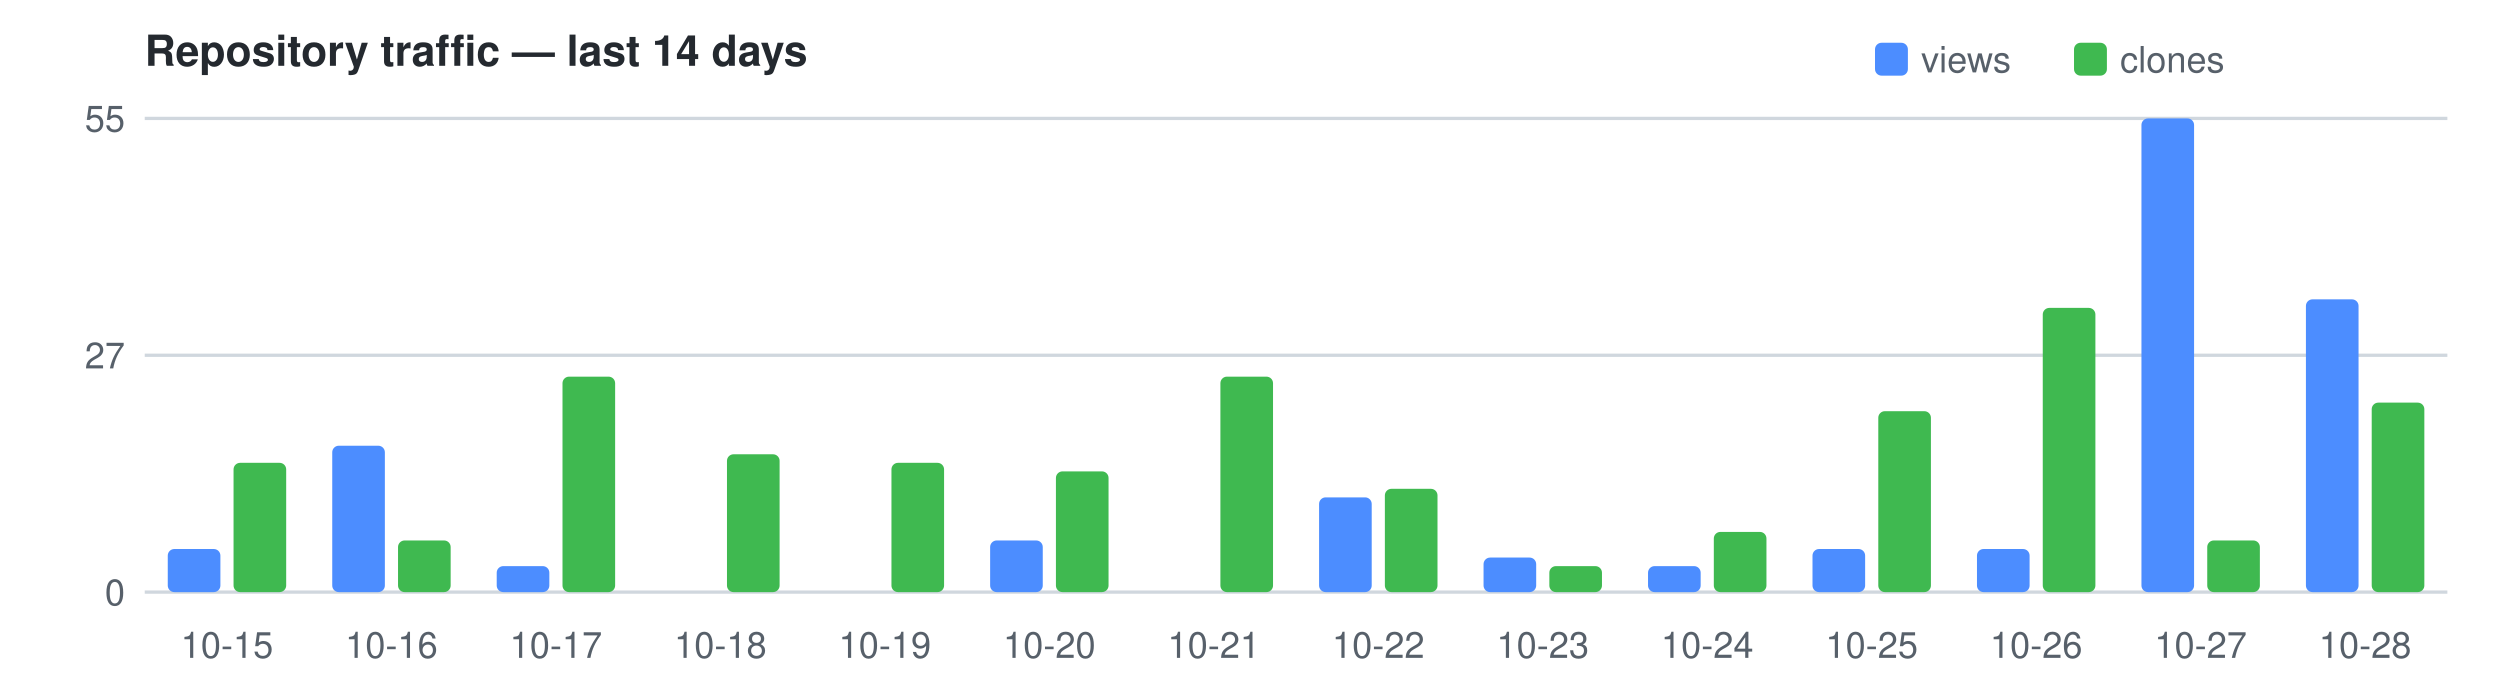
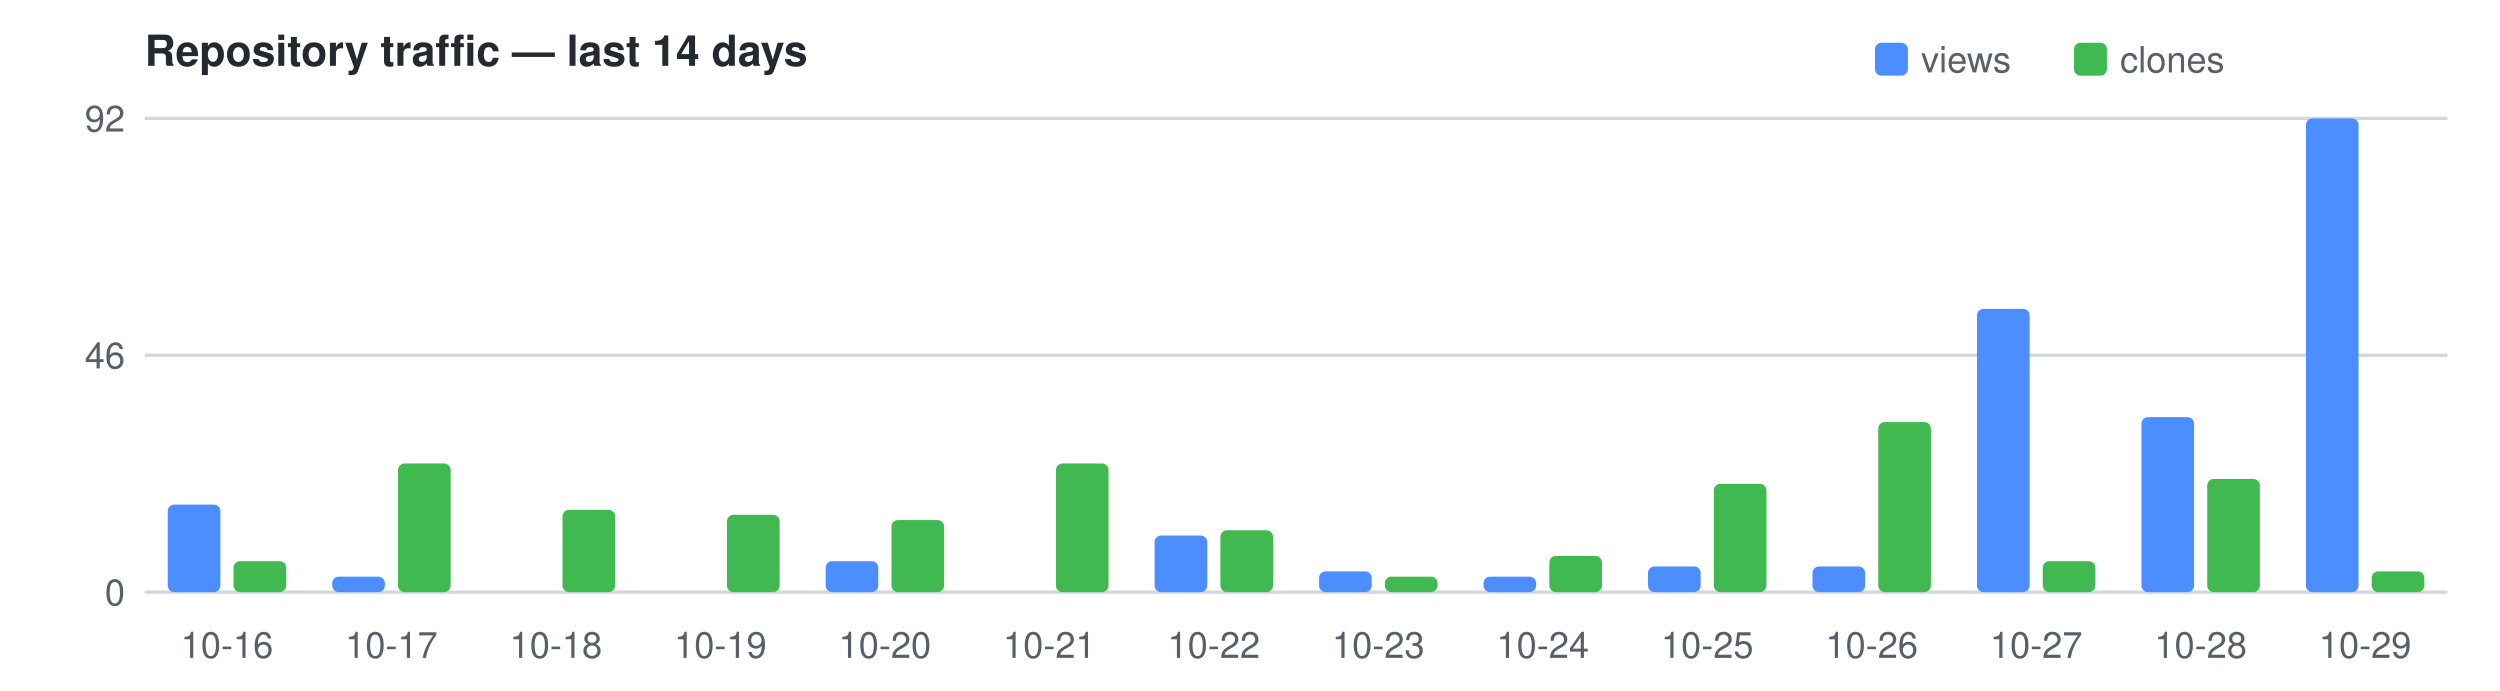
<svg xmlns="http://www.w3.org/2000/svg" width="760" height="210" viewBox="0 0 760 210" font-family="Segoe UI,Helvetica,Arial,sans-serif" font-size="11">
  <text x="44" y="20" fill="#24292f" font-size="13" font-weight="600">Repository traffic — last 14 days</text>
  <rect x="570" y="13" width="10" height="10" rx="2" fill="#4C8DFF" />
  <text x="584" y="22" fill="#57606a">views</text>
  <rect x="630.5" y="13" width="10" height="10" rx="2" fill="#3FB950" />
  <text x="644.5" y="22" fill="#57606a">clones</text>
  <line x1="44" y1="180.0" x2="744" y2="180.0" stroke="#d0d7de" />
  <text x="38" y="184.0" text-anchor="end" fill="#57606a">0</text>
  <line x1="44" y1="108.0" x2="744" y2="108.0" stroke="#d0d7de" />
-   <text x="38" y="112.0" text-anchor="end" fill="#57606a">27</text>
+   <text x="38" y="112.0" text-anchor="end" fill="#57606a">46</text>
  <line x1="44" y1="36.0" x2="744" y2="36.0" stroke="#d0d7de" />
-   <text x="38" y="40.0" text-anchor="end" fill="#57606a">55</text>
-   <rect x="51.0" y="166.9" width="16.0" height="13.1" fill="#4C8DFF" rx="2" />
-   <rect x="71.0" y="140.7" width="16.0" height="39.3" fill="#3FB950" rx="2" />
-   <text x="69.0" y="200" text-anchor="middle" fill="#57606a">10-15</text>
-   <rect x="101.0" y="135.5" width="16.0" height="44.5" fill="#4C8DFF" rx="2" />
-   <rect x="121.0" y="164.3" width="16.0" height="15.7" fill="#3FB950" rx="2" />
-   <text x="119.0" y="200" text-anchor="middle" fill="#57606a">10-16</text>
-   <rect x="151.0" y="172.1" width="16.0" height="7.9" fill="#4C8DFF" rx="2" />
-   <rect x="171.0" y="114.5" width="16.0" height="65.5" fill="#3FB950" rx="2" />
-   <text x="169.0" y="200" text-anchor="middle" fill="#57606a">10-17</text>
-   <rect x="221.0" y="138.1" width="16.0" height="41.9" fill="#3FB950" rx="2" />
-   <text x="219.0" y="200" text-anchor="middle" fill="#57606a">10-18</text>
-   <rect x="271.0" y="140.7" width="16.0" height="39.3" fill="#3FB950" rx="2" />
-   <text x="269.0" y="200" text-anchor="middle" fill="#57606a">10-19</text>
-   <rect x="301.0" y="164.3" width="16.0" height="15.7" fill="#4C8DFF" rx="2" />
-   <rect x="321.0" y="143.3" width="16.0" height="36.7" fill="#3FB950" rx="2" />
-   <text x="319.0" y="200" text-anchor="middle" fill="#57606a">10-20</text>
-   <rect x="371.0" y="114.5" width="16.0" height="65.5" fill="#3FB950" rx="2" />
-   <text x="369.0" y="200" text-anchor="middle" fill="#57606a">10-21</text>
-   <rect x="401.0" y="151.2" width="16.0" height="28.8" fill="#4C8DFF" rx="2" />
-   <rect x="421.0" y="148.6" width="16.0" height="31.4" fill="#3FB950" rx="2" />
-   <text x="419.0" y="200" text-anchor="middle" fill="#57606a">10-22</text>
-   <rect x="451.0" y="169.5" width="16.0" height="10.5" fill="#4C8DFF" rx="2" />
-   <rect x="471.0" y="172.1" width="16.0" height="7.9" fill="#3FB950" rx="2" />
-   <text x="469.0" y="200" text-anchor="middle" fill="#57606a">10-23</text>
-   <rect x="501.0" y="172.1" width="16.0" height="7.9" fill="#4C8DFF" rx="2" />
-   <rect x="521.0" y="161.7" width="16.0" height="18.3" fill="#3FB950" rx="2" />
-   <text x="519.0" y="200" text-anchor="middle" fill="#57606a">10-24</text>
-   <rect x="551.0" y="166.9" width="16.0" height="13.1" fill="#4C8DFF" rx="2" />
-   <rect x="571.0" y="125.0" width="16.0" height="55.0" fill="#3FB950" rx="2" />
-   <text x="569.0" y="200" text-anchor="middle" fill="#57606a">10-25</text>
-   <rect x="601.0" y="166.9" width="16.0" height="13.1" fill="#4C8DFF" rx="2" />
-   <rect x="621.0" y="93.6" width="16.0" height="86.4" fill="#3FB950" rx="2" />
-   <text x="619.0" y="200" text-anchor="middle" fill="#57606a">10-26</text>
-   <rect x="651.0" y="36.0" width="16.0" height="144.0" fill="#4C8DFF" rx="2" />
-   <rect x="671.0" y="164.3" width="16.0" height="15.7" fill="#3FB950" rx="2" />
-   <text x="669.0" y="200" text-anchor="middle" fill="#57606a">10-27</text>
-   <rect x="701.0" y="91.0" width="16.0" height="89.0" fill="#4C8DFF" rx="2" />
-   <rect x="721.0" y="122.4" width="16.0" height="57.6" fill="#3FB950" rx="2" />
-   <text x="719.0" y="200" text-anchor="middle" fill="#57606a">10-28</text>
+   <text x="38" y="40.0" text-anchor="end" fill="#57606a">92</text>
+   <rect x="51.0" y="153.4" width="16.0" height="26.6" fill="#4C8DFF" rx="2" />
+   <rect x="71.0" y="170.6" width="16.0" height="9.4" fill="#3FB950" rx="2" />
+   <text x="69.0" y="200" text-anchor="middle" fill="#57606a">10-16</text>
+   <rect x="101.0" y="175.3" width="16.0" height="4.7" fill="#4C8DFF" rx="2" />
+   <rect x="121.0" y="140.9" width="16.0" height="39.1" fill="#3FB950" rx="2" />
+   <text x="119.0" y="200" text-anchor="middle" fill="#57606a">10-17</text>
+   <rect x="171.0" y="155.0" width="16.0" height="25.0" fill="#3FB950" rx="2" />
+   <text x="169.0" y="200" text-anchor="middle" fill="#57606a">10-18</text>
+   <rect x="221.0" y="156.5" width="16.0" height="23.5" fill="#3FB950" rx="2" />
+   <text x="219.0" y="200" text-anchor="middle" fill="#57606a">10-19</text>
+   <rect x="251.0" y="170.6" width="16.0" height="9.4" fill="#4C8DFF" rx="2" />
+   <rect x="271.0" y="158.1" width="16.0" height="21.9" fill="#3FB950" rx="2" />
+   <text x="269.0" y="200" text-anchor="middle" fill="#57606a">10-20</text>
+   <rect x="321.0" y="140.9" width="16.0" height="39.1" fill="#3FB950" rx="2" />
+   <text x="319.0" y="200" text-anchor="middle" fill="#57606a">10-21</text>
+   <rect x="351.0" y="162.8" width="16.0" height="17.2" fill="#4C8DFF" rx="2" />
+   <rect x="371.0" y="161.2" width="16.0" height="18.8" fill="#3FB950" rx="2" />
+   <text x="369.0" y="200" text-anchor="middle" fill="#57606a">10-22</text>
+   <rect x="401.0" y="173.7" width="16.0" height="6.3" fill="#4C8DFF" rx="2" />
+   <rect x="421.0" y="175.3" width="16.0" height="4.7" fill="#3FB950" rx="2" />
+   <text x="419.0" y="200" text-anchor="middle" fill="#57606a">10-23</text>
+   <rect x="451.0" y="175.3" width="16.0" height="4.7" fill="#4C8DFF" rx="2" />
+   <rect x="471.0" y="169.0" width="16.0" height="11.0" fill="#3FB950" rx="2" />
+   <text x="469.0" y="200" text-anchor="middle" fill="#57606a">10-24</text>
+   <rect x="501.0" y="172.2" width="16.0" height="7.8" fill="#4C8DFF" rx="2" />
+   <rect x="521.0" y="147.1" width="16.0" height="32.9" fill="#3FB950" rx="2" />
+   <text x="519.0" y="200" text-anchor="middle" fill="#57606a">10-25</text>
+   <rect x="551.0" y="172.2" width="16.0" height="7.8" fill="#4C8DFF" rx="2" />
+   <rect x="571.0" y="128.3" width="16.0" height="51.7" fill="#3FB950" rx="2" />
+   <text x="569.0" y="200" text-anchor="middle" fill="#57606a">10-26</text>
+   <rect x="601.0" y="93.9" width="16.0" height="86.1" fill="#4C8DFF" rx="2" />
+   <rect x="621.0" y="170.6" width="16.0" height="9.4" fill="#3FB950" rx="2" />
+   <text x="619.0" y="200" text-anchor="middle" fill="#57606a">10-27</text>
+   <rect x="651.0" y="126.8" width="16.0" height="53.2" fill="#4C8DFF" rx="2" />
+   <rect x="671.0" y="145.6" width="16.0" height="34.4" fill="#3FB950" rx="2" />
+   <text x="669.0" y="200" text-anchor="middle" fill="#57606a">10-28</text>
+   <rect x="701.0" y="36.0" width="16.0" height="144.0" fill="#4C8DFF" rx="2" />
+   <rect x="721.0" y="173.7" width="16.0" height="6.3" fill="#3FB950" rx="2" />
+   <text x="719.0" y="200" text-anchor="middle" fill="#57606a">10-29</text>
</svg>
